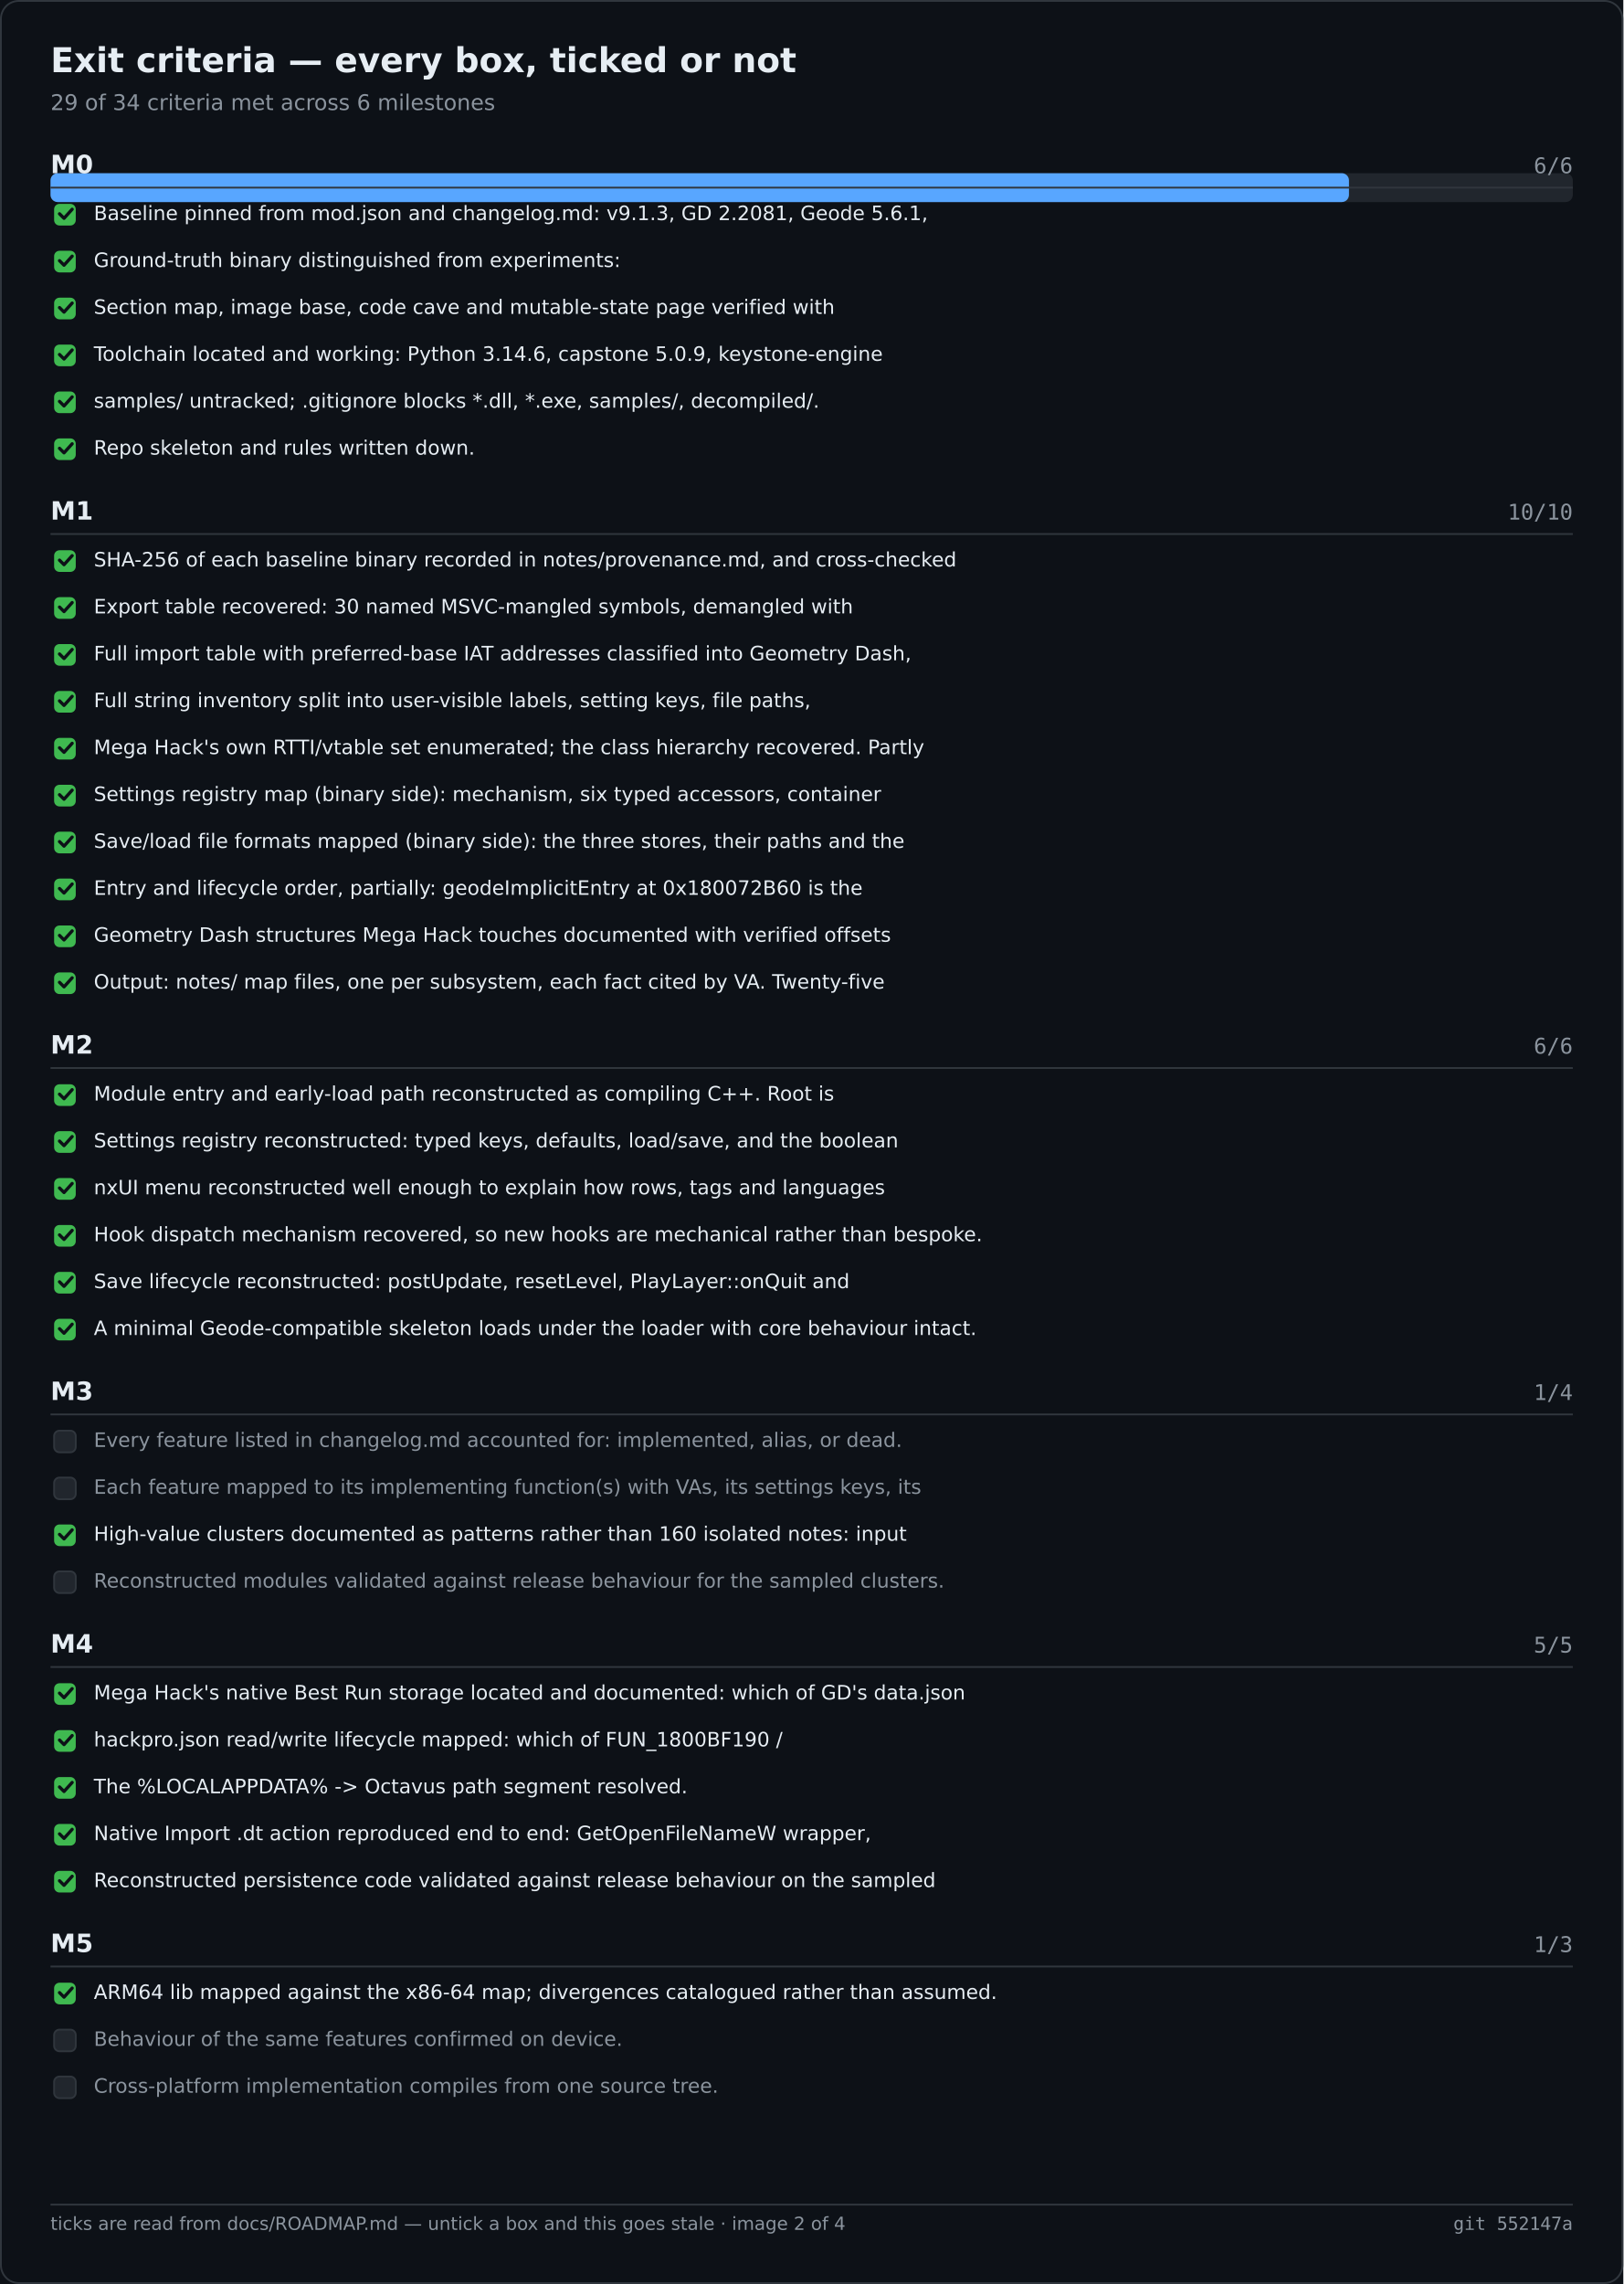
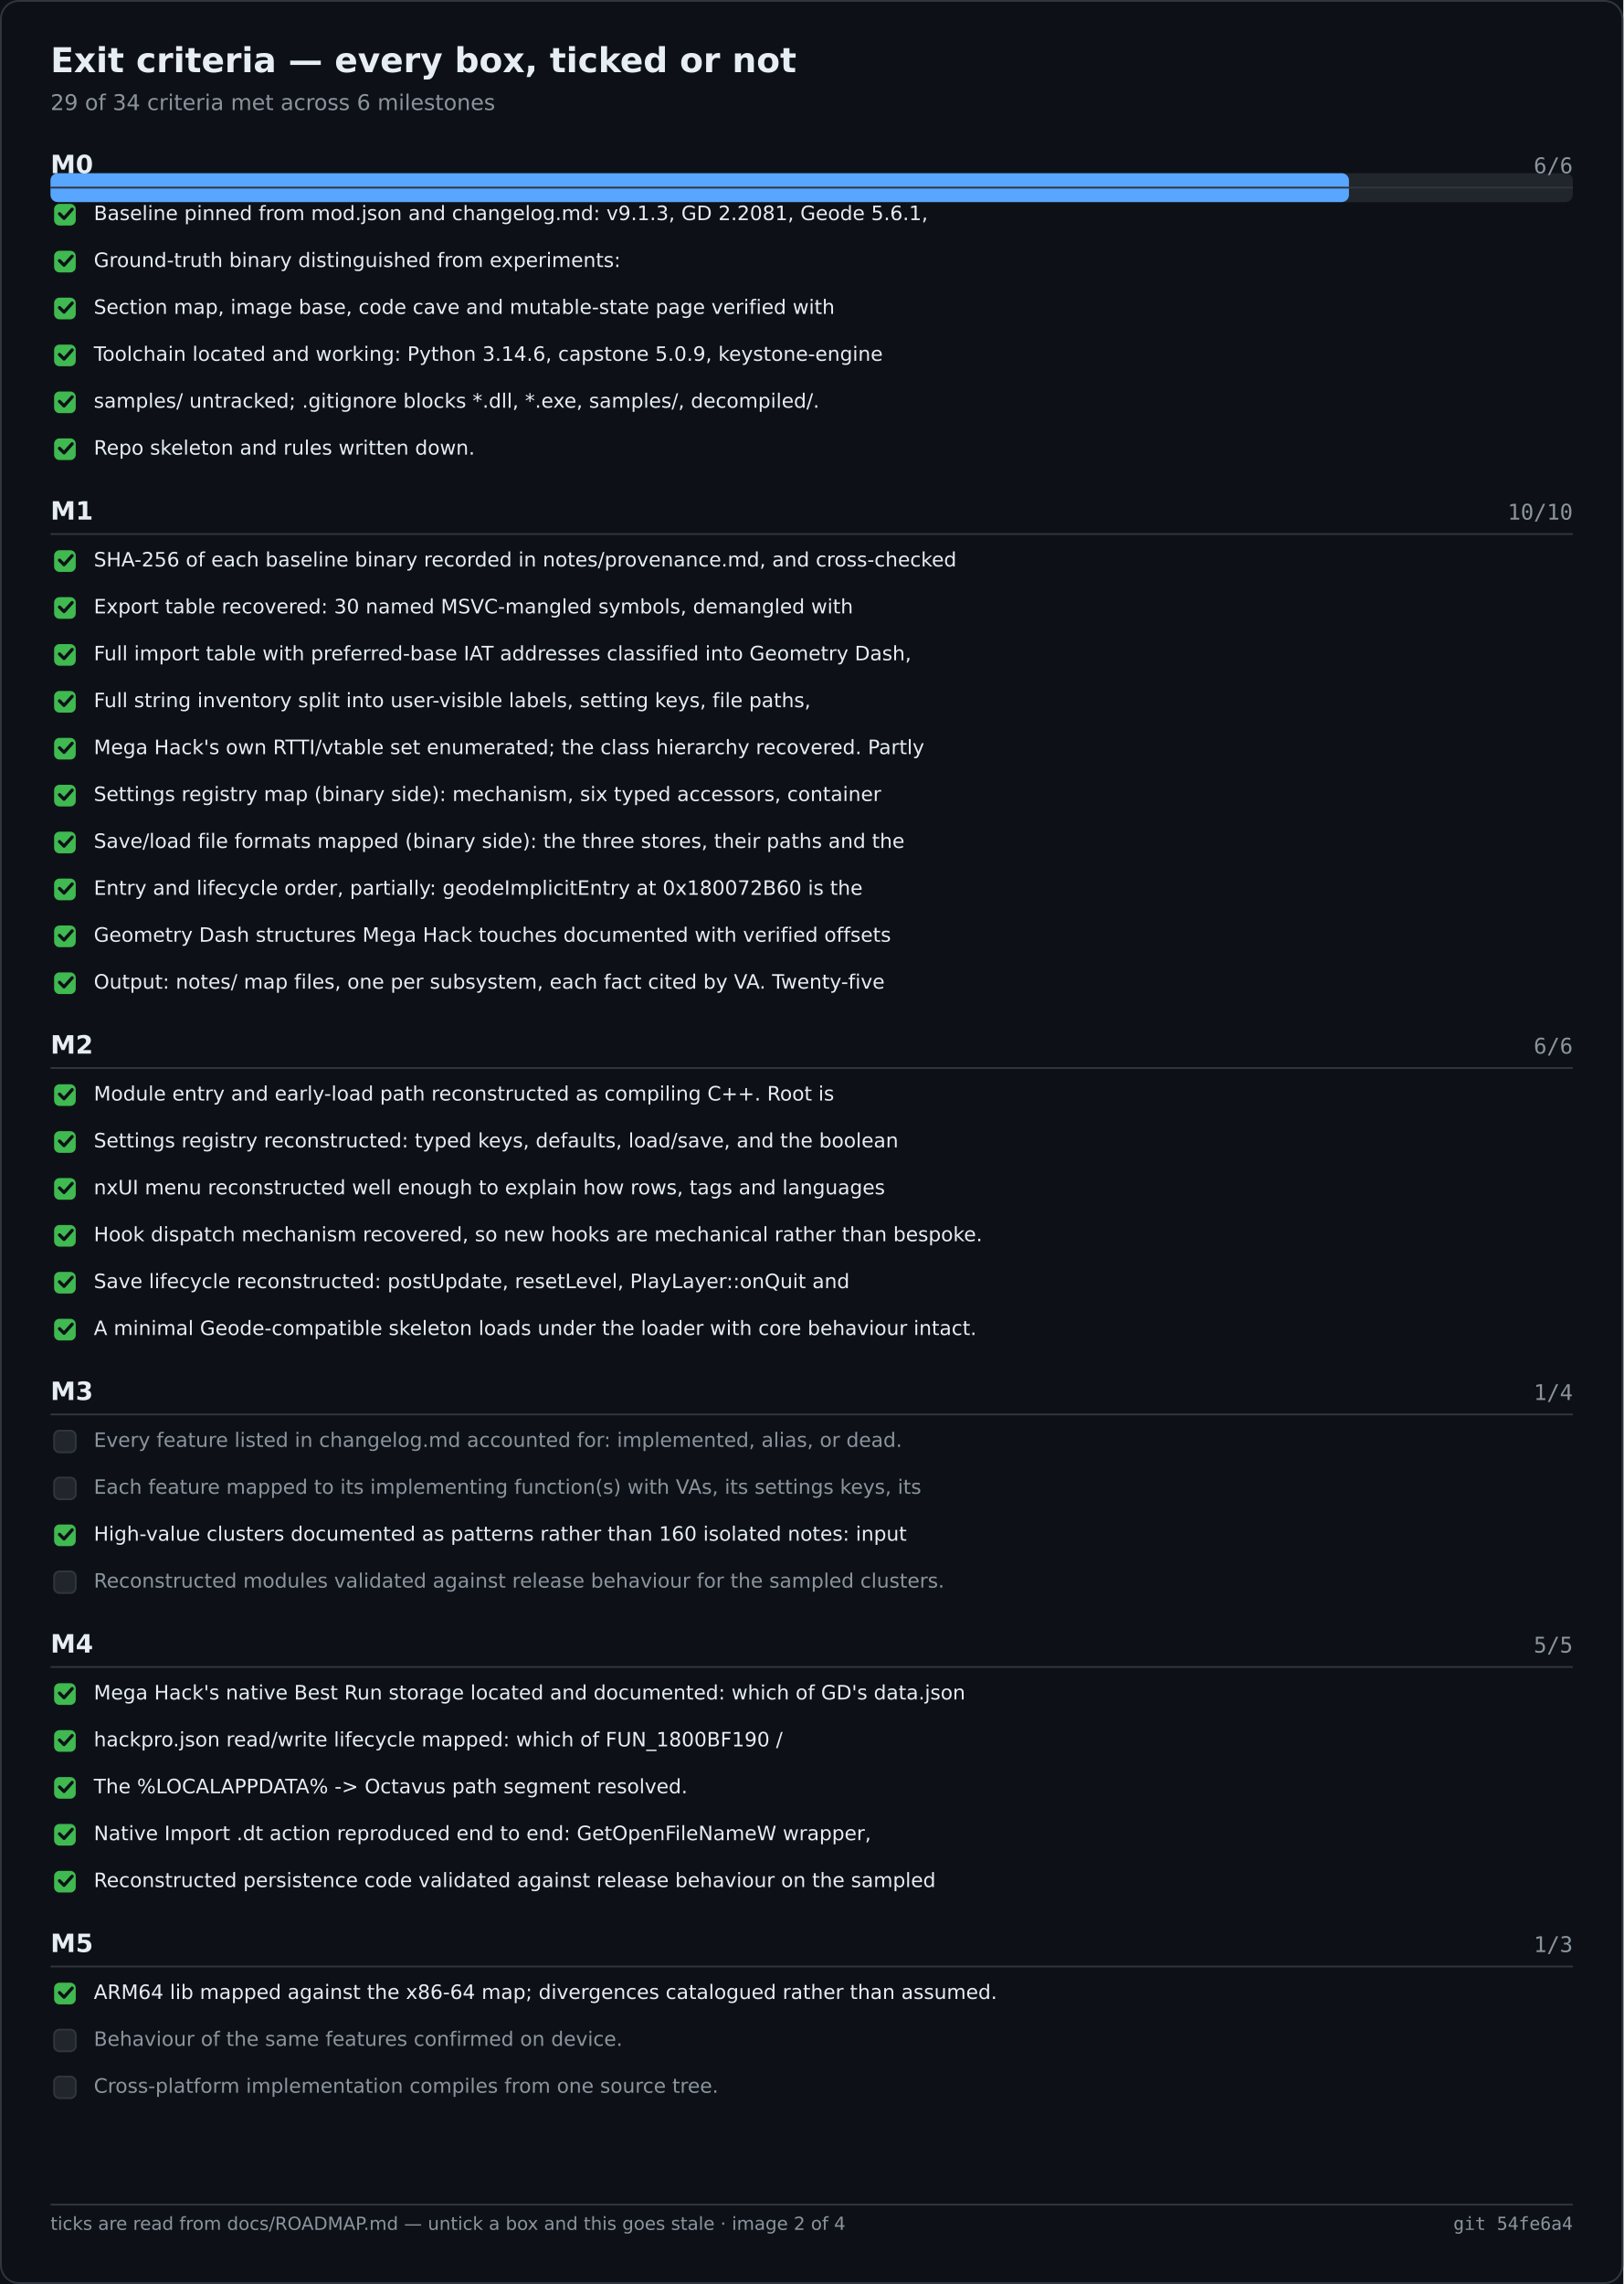
<svg xmlns="http://www.w3.org/2000/svg" width="900" height="1266" viewBox="0 0 900 1266" role="img" aria-label="Exit criteria — every box, ticked or not">
  <rect width="900" height="1266" fill="#0d1117" />
  <rect x="0.5" y="0.5" width="899" height="1265" fill="none" stroke="#30363d" rx="10" />
  <text x="28" y="40" font-family="Segoe UI,DejaVu Sans,Helvetica,sans-serif" font-size="19" font-weight="600" fill="#e6edf3">Exit criteria — every box, ticked or not</text>
  <text x="28" y="61" font-family="Segoe UI,DejaVu Sans,Helvetica,sans-serif" font-size="12" fill="#8b949e">29 of 34 criteria met across 6 milestones</text>
  <rect x="28.0" y="96.0" width="844.0" height="16.0" fill="#21262d" rx="4" />
  <rect x="28.0" y="96.0" width="719.9" height="16.0" fill="#58a6ff" rx="4" />
  <text x="28.0" y="96.0" font-family="Segoe UI,DejaVu Sans,Helvetica,sans-serif" font-size="14" fill="#e6edf3" font-weight="600">M0</text>
  <text x="872.0" y="96.0" font-family="Cascadia Mono,Consolas,DejaVu Sans Mono,monospace" font-size="12" fill="#8b949e" text-anchor="end">6/6</text>
  <text x="28.0" y="288.0" font-family="Segoe UI,DejaVu Sans,Helvetica,sans-serif" font-size="14" fill="#e6edf3" font-weight="600">M1</text>
  <text x="872.0" y="288.0" font-family="Cascadia Mono,Consolas,DejaVu Sans Mono,monospace" font-size="12" fill="#8b949e" text-anchor="end">10/10</text>
  <text x="28.0" y="584.0" font-family="Segoe UI,DejaVu Sans,Helvetica,sans-serif" font-size="14" fill="#e6edf3" font-weight="600">M2</text>
  <text x="872.0" y="584.0" font-family="Cascadia Mono,Consolas,DejaVu Sans Mono,monospace" font-size="12" fill="#8b949e" text-anchor="end">6/6</text>
  <text x="28.0" y="776.0" font-family="Segoe UI,DejaVu Sans,Helvetica,sans-serif" font-size="14" fill="#e6edf3" font-weight="600">M3</text>
  <text x="872.0" y="776.0" font-family="Cascadia Mono,Consolas,DejaVu Sans Mono,monospace" font-size="12" fill="#8b949e" text-anchor="end">1/4</text>
  <text x="28.0" y="916.0" font-family="Segoe UI,DejaVu Sans,Helvetica,sans-serif" font-size="14" fill="#e6edf3" font-weight="600">M4</text>
  <text x="872.0" y="916.0" font-family="Cascadia Mono,Consolas,DejaVu Sans Mono,monospace" font-size="12" fill="#8b949e" text-anchor="end">5/5</text>
  <text x="28.0" y="1082.0" font-family="Segoe UI,DejaVu Sans,Helvetica,sans-serif" font-size="14" fill="#e6edf3" font-weight="600">M5</text>
  <text x="872.0" y="1082.0" font-family="Cascadia Mono,Consolas,DejaVu Sans Mono,monospace" font-size="12" fill="#8b949e" text-anchor="end">1/3</text>
  <line x1="28.0" y1="104.0" x2="872.0" y2="104.0" stroke="#30363d" stroke-width="1" />
  <rect x="30.0" y="113.0" width="12.0" height="12.0" fill="#3fb950" rx="3" />
  <path d="M33 118.5 l2.5 2.5 l4.5 -5" fill="none" stroke="#0d1117" stroke-width="1.8" stroke-linecap="round" stroke-linejoin="round" />
  <text x="52.0" y="122.0" font-family="Segoe UI,DejaVu Sans,Helvetica,sans-serif" font-size="11" fill="#e6edf3">Baseline pinned from mod.json and changelog.md: v9.1.3, GD 2.2081, Geode 5.6.1,</text>
  <rect x="30.0" y="139.0" width="12.0" height="12.0" fill="#3fb950" rx="3" />
  <path d="M33 144.5 l2.5 2.5 l4.5 -5" fill="none" stroke="#0d1117" stroke-width="1.8" stroke-linecap="round" stroke-linejoin="round" />
  <text x="52.0" y="148.0" font-family="Segoe UI,DejaVu Sans,Helvetica,sans-serif" font-size="11" fill="#e6edf3">Ground-truth binary distinguished from experiments:</text>
  <rect x="30.0" y="165.0" width="12.0" height="12.0" fill="#3fb950" rx="3" />
  <path d="M33 170.5 l2.5 2.5 l4.5 -5" fill="none" stroke="#0d1117" stroke-width="1.8" stroke-linecap="round" stroke-linejoin="round" />
  <text x="52.0" y="174.0" font-family="Segoe UI,DejaVu Sans,Helvetica,sans-serif" font-size="11" fill="#e6edf3">Section map, image base, code cave and mutable-state page verified with</text>
  <rect x="30.0" y="191.0" width="12.0" height="12.0" fill="#3fb950" rx="3" />
  <path d="M33 196.5 l2.5 2.5 l4.5 -5" fill="none" stroke="#0d1117" stroke-width="1.8" stroke-linecap="round" stroke-linejoin="round" />
  <text x="52.0" y="200.0" font-family="Segoe UI,DejaVu Sans,Helvetica,sans-serif" font-size="11" fill="#e6edf3">Toolchain located and working: Python 3.14.6, capstone 5.0.9, keystone-engine</text>
  <rect x="30.0" y="217.0" width="12.0" height="12.0" fill="#3fb950" rx="3" />
  <path d="M33 222.5 l2.5 2.5 l4.5 -5" fill="none" stroke="#0d1117" stroke-width="1.8" stroke-linecap="round" stroke-linejoin="round" />
  <text x="52.0" y="226.0" font-family="Segoe UI,DejaVu Sans,Helvetica,sans-serif" font-size="11" fill="#e6edf3">samples/ untracked; .gitignore blocks *.dll, *.exe, samples/, decompiled/.</text>
  <rect x="30.0" y="243.0" width="12.0" height="12.0" fill="#3fb950" rx="3" />
  <path d="M33 248.5 l2.5 2.5 l4.5 -5" fill="none" stroke="#0d1117" stroke-width="1.8" stroke-linecap="round" stroke-linejoin="round" />
  <text x="52.0" y="252.0" font-family="Segoe UI,DejaVu Sans,Helvetica,sans-serif" font-size="11" fill="#e6edf3">Repo skeleton and rules written down.</text>
  <line x1="28.0" y1="296.0" x2="872.0" y2="296.0" stroke="#30363d" stroke-width="1" />
  <rect x="30.0" y="305.0" width="12.0" height="12.0" fill="#3fb950" rx="3" />
  <path d="M33 310.5 l2.5 2.5 l4.5 -5" fill="none" stroke="#0d1117" stroke-width="1.8" stroke-linecap="round" stroke-linejoin="round" />
  <text x="52.0" y="314.0" font-family="Segoe UI,DejaVu Sans,Helvetica,sans-serif" font-size="11" fill="#e6edf3">SHA-256 of each baseline binary recorded in notes/provenance.md, and cross-checked</text>
  <rect x="30.0" y="331.0" width="12.0" height="12.0" fill="#3fb950" rx="3" />
  <path d="M33 336.5 l2.5 2.5 l4.5 -5" fill="none" stroke="#0d1117" stroke-width="1.8" stroke-linecap="round" stroke-linejoin="round" />
  <text x="52.0" y="340.0" font-family="Segoe UI,DejaVu Sans,Helvetica,sans-serif" font-size="11" fill="#e6edf3">Export table recovered: 30 named MSVC-mangled symbols, demangled with</text>
  <rect x="30.0" y="357.0" width="12.0" height="12.0" fill="#3fb950" rx="3" />
  <path d="M33 362.5 l2.5 2.5 l4.5 -5" fill="none" stroke="#0d1117" stroke-width="1.8" stroke-linecap="round" stroke-linejoin="round" />
  <text x="52.0" y="366.0" font-family="Segoe UI,DejaVu Sans,Helvetica,sans-serif" font-size="11" fill="#e6edf3">Full import table with preferred-base IAT addresses classified into Geometry Dash,</text>
  <rect x="30.0" y="383.0" width="12.0" height="12.0" fill="#3fb950" rx="3" />
  <path d="M33 388.5 l2.5 2.5 l4.5 -5" fill="none" stroke="#0d1117" stroke-width="1.8" stroke-linecap="round" stroke-linejoin="round" />
  <text x="52.0" y="392.0" font-family="Segoe UI,DejaVu Sans,Helvetica,sans-serif" font-size="11" fill="#e6edf3">Full string inventory split into user-visible labels, setting keys, file paths,</text>
  <rect x="30.0" y="409.0" width="12.0" height="12.0" fill="#3fb950" rx="3" />
  <path d="M33 414.5 l2.5 2.5 l4.5 -5" fill="none" stroke="#0d1117" stroke-width="1.8" stroke-linecap="round" stroke-linejoin="round" />
  <text x="52.0" y="418.0" font-family="Segoe UI,DejaVu Sans,Helvetica,sans-serif" font-size="11" fill="#e6edf3">Mega Hack's own RTTI/vtable set enumerated; the class hierarchy recovered. Partly</text>
  <rect x="30.0" y="435.0" width="12.0" height="12.0" fill="#3fb950" rx="3" />
  <path d="M33 440.5 l2.5 2.5 l4.5 -5" fill="none" stroke="#0d1117" stroke-width="1.8" stroke-linecap="round" stroke-linejoin="round" />
  <text x="52.0" y="444.0" font-family="Segoe UI,DejaVu Sans,Helvetica,sans-serif" font-size="11" fill="#e6edf3">Settings registry map (binary side): mechanism, six typed accessors, container</text>
  <rect x="30.0" y="461.0" width="12.0" height="12.0" fill="#3fb950" rx="3" />
  <path d="M33 466.5 l2.5 2.5 l4.5 -5" fill="none" stroke="#0d1117" stroke-width="1.8" stroke-linecap="round" stroke-linejoin="round" />
  <text x="52.0" y="470.0" font-family="Segoe UI,DejaVu Sans,Helvetica,sans-serif" font-size="11" fill="#e6edf3">Save/load file formats mapped (binary side): the three stores, their paths and the</text>
  <rect x="30.0" y="487.0" width="12.0" height="12.0" fill="#3fb950" rx="3" />
  <path d="M33 492.5 l2.5 2.5 l4.5 -5" fill="none" stroke="#0d1117" stroke-width="1.8" stroke-linecap="round" stroke-linejoin="round" />
  <text x="52.0" y="496.0" font-family="Segoe UI,DejaVu Sans,Helvetica,sans-serif" font-size="11" fill="#e6edf3">Entry and lifecycle order, partially: geodeImplicitEntry at 0x180072B60 is the</text>
  <rect x="30.0" y="513.0" width="12.0" height="12.0" fill="#3fb950" rx="3" />
  <path d="M33 518.5 l2.5 2.5 l4.5 -5" fill="none" stroke="#0d1117" stroke-width="1.8" stroke-linecap="round" stroke-linejoin="round" />
  <text x="52.0" y="522.0" font-family="Segoe UI,DejaVu Sans,Helvetica,sans-serif" font-size="11" fill="#e6edf3">Geometry Dash structures Mega Hack touches documented with verified offsets</text>
  <rect x="30.0" y="539.0" width="12.0" height="12.0" fill="#3fb950" rx="3" />
  <path d="M33 544.5 l2.5 2.5 l4.5 -5" fill="none" stroke="#0d1117" stroke-width="1.8" stroke-linecap="round" stroke-linejoin="round" />
  <text x="52.0" y="548.0" font-family="Segoe UI,DejaVu Sans,Helvetica,sans-serif" font-size="11" fill="#e6edf3">Output: notes/ map files, one per subsystem, each fact cited by VA. Twenty-five</text>
  <line x1="28.0" y1="592.0" x2="872.0" y2="592.0" stroke="#30363d" stroke-width="1" />
  <rect x="30.0" y="601.0" width="12.0" height="12.0" fill="#3fb950" rx="3" />
  <path d="M33 606.5 l2.5 2.5 l4.5 -5" fill="none" stroke="#0d1117" stroke-width="1.8" stroke-linecap="round" stroke-linejoin="round" />
  <text x="52.0" y="610.0" font-family="Segoe UI,DejaVu Sans,Helvetica,sans-serif" font-size="11" fill="#e6edf3">Module entry and early-load path reconstructed as compiling C++. Root is</text>
  <rect x="30.0" y="627.0" width="12.0" height="12.0" fill="#3fb950" rx="3" />
  <path d="M33 632.5 l2.5 2.5 l4.5 -5" fill="none" stroke="#0d1117" stroke-width="1.8" stroke-linecap="round" stroke-linejoin="round" />
  <text x="52.0" y="636.0" font-family="Segoe UI,DejaVu Sans,Helvetica,sans-serif" font-size="11" fill="#e6edf3">Settings registry reconstructed: typed keys, defaults, load/save, and the boolean</text>
  <rect x="30.0" y="653.0" width="12.0" height="12.0" fill="#3fb950" rx="3" />
  <path d="M33 658.5 l2.5 2.5 l4.5 -5" fill="none" stroke="#0d1117" stroke-width="1.8" stroke-linecap="round" stroke-linejoin="round" />
  <text x="52.0" y="662.0" font-family="Segoe UI,DejaVu Sans,Helvetica,sans-serif" font-size="11" fill="#e6edf3">nxUI menu reconstructed well enough to explain how rows, tags and languages</text>
  <rect x="30.0" y="679.0" width="12.0" height="12.0" fill="#3fb950" rx="3" />
  <path d="M33 684.5 l2.5 2.5 l4.5 -5" fill="none" stroke="#0d1117" stroke-width="1.8" stroke-linecap="round" stroke-linejoin="round" />
  <text x="52.0" y="688.0" font-family="Segoe UI,DejaVu Sans,Helvetica,sans-serif" font-size="11" fill="#e6edf3">Hook dispatch mechanism recovered, so new hooks are mechanical rather than bespoke.</text>
  <rect x="30.0" y="705.0" width="12.0" height="12.0" fill="#3fb950" rx="3" />
  <path d="M33 710.5 l2.5 2.5 l4.5 -5" fill="none" stroke="#0d1117" stroke-width="1.8" stroke-linecap="round" stroke-linejoin="round" />
  <text x="52.0" y="714.0" font-family="Segoe UI,DejaVu Sans,Helvetica,sans-serif" font-size="11" fill="#e6edf3">Save lifecycle reconstructed: postUpdate, resetLevel, PlayLayer::onQuit and</text>
  <rect x="30.0" y="731.0" width="12.0" height="12.0" fill="#3fb950" rx="3" />
  <path d="M33 736.5 l2.5 2.5 l4.5 -5" fill="none" stroke="#0d1117" stroke-width="1.8" stroke-linecap="round" stroke-linejoin="round" />
  <text x="52.0" y="740.0" font-family="Segoe UI,DejaVu Sans,Helvetica,sans-serif" font-size="11" fill="#e6edf3">A minimal Geode-compatible skeleton loads under the loader with core behaviour intact.</text>
  <line x1="28.0" y1="784.0" x2="872.0" y2="784.0" stroke="#30363d" stroke-width="1" />
  <rect x="30.0" y="793.0" width="12.0" height="12.0" fill="#21262d" rx="3" stroke="#30363d" stroke-width="1" />
  <text x="52.0" y="802.0" font-family="Segoe UI,DejaVu Sans,Helvetica,sans-serif" font-size="11" fill="#8b949e">Every feature listed in changelog.md accounted for: implemented, alias, or dead.</text>
  <rect x="30.0" y="819.0" width="12.0" height="12.0" fill="#21262d" rx="3" stroke="#30363d" stroke-width="1" />
  <text x="52.0" y="828.0" font-family="Segoe UI,DejaVu Sans,Helvetica,sans-serif" font-size="11" fill="#8b949e">Each feature mapped to its implementing function(s) with VAs, its settings keys, its</text>
  <rect x="30.0" y="845.0" width="12.0" height="12.0" fill="#3fb950" rx="3" />
  <path d="M33 850.5 l2.5 2.5 l4.5 -5" fill="none" stroke="#0d1117" stroke-width="1.8" stroke-linecap="round" stroke-linejoin="round" />
  <text x="52.0" y="854.0" font-family="Segoe UI,DejaVu Sans,Helvetica,sans-serif" font-size="11" fill="#e6edf3">High-value clusters documented as patterns rather than 160 isolated notes: input</text>
  <rect x="30.0" y="871.0" width="12.0" height="12.0" fill="#21262d" rx="3" stroke="#30363d" stroke-width="1" />
  <text x="52.0" y="880.0" font-family="Segoe UI,DejaVu Sans,Helvetica,sans-serif" font-size="11" fill="#8b949e">Reconstructed modules validated against release behaviour for the sampled clusters.</text>
  <line x1="28.0" y1="924.0" x2="872.0" y2="924.0" stroke="#30363d" stroke-width="1" />
  <rect x="30.0" y="933.0" width="12.0" height="12.0" fill="#3fb950" rx="3" />
  <path d="M33 938.5 l2.5 2.5 l4.5 -5" fill="none" stroke="#0d1117" stroke-width="1.8" stroke-linecap="round" stroke-linejoin="round" />
  <text x="52.0" y="942.0" font-family="Segoe UI,DejaVu Sans,Helvetica,sans-serif" font-size="11" fill="#e6edf3">Mega Hack's native Best Run storage located and documented: which of GD's data.json</text>
  <rect x="30.0" y="959.0" width="12.0" height="12.0" fill="#3fb950" rx="3" />
  <path d="M33 964.5 l2.5 2.5 l4.5 -5" fill="none" stroke="#0d1117" stroke-width="1.8" stroke-linecap="round" stroke-linejoin="round" />
  <text x="52.0" y="968.0" font-family="Segoe UI,DejaVu Sans,Helvetica,sans-serif" font-size="11" fill="#e6edf3">hackpro.json read/write lifecycle mapped: which of FUN_1800BF190 /</text>
  <rect x="30.0" y="985.0" width="12.0" height="12.0" fill="#3fb950" rx="3" />
  <path d="M33 990.5 l2.5 2.5 l4.5 -5" fill="none" stroke="#0d1117" stroke-width="1.8" stroke-linecap="round" stroke-linejoin="round" />
  <text x="52.0" y="994.0" font-family="Segoe UI,DejaVu Sans,Helvetica,sans-serif" font-size="11" fill="#e6edf3">The %LOCALAPPDATA% -&gt; Octavus path segment resolved.</text>
  <rect x="30.0" y="1011.0" width="12.0" height="12.0" fill="#3fb950" rx="3" />
  <path d="M33 1016.5 l2.5 2.5 l4.5 -5" fill="none" stroke="#0d1117" stroke-width="1.8" stroke-linecap="round" stroke-linejoin="round" />
  <text x="52.0" y="1020.0" font-family="Segoe UI,DejaVu Sans,Helvetica,sans-serif" font-size="11" fill="#e6edf3">Native Import .dt action reproduced end to end: GetOpenFileNameW wrapper,</text>
  <rect x="30.0" y="1037.0" width="12.0" height="12.0" fill="#3fb950" rx="3" />
  <path d="M33 1042.5 l2.5 2.5 l4.5 -5" fill="none" stroke="#0d1117" stroke-width="1.8" stroke-linecap="round" stroke-linejoin="round" />
  <text x="52.0" y="1046.0" font-family="Segoe UI,DejaVu Sans,Helvetica,sans-serif" font-size="11" fill="#e6edf3">Reconstructed persistence code validated against release behaviour on the sampled</text>
  <line x1="28.0" y1="1090.0" x2="872.0" y2="1090.0" stroke="#30363d" stroke-width="1" />
  <rect x="30.0" y="1099.0" width="12.0" height="12.0" fill="#3fb950" rx="3" />
  <path d="M33 1104.5 l2.5 2.5 l4.5 -5" fill="none" stroke="#0d1117" stroke-width="1.8" stroke-linecap="round" stroke-linejoin="round" />
  <text x="52.0" y="1108.0" font-family="Segoe UI,DejaVu Sans,Helvetica,sans-serif" font-size="11" fill="#e6edf3">ARM64 lib mapped against the x86-64 map; divergences catalogued rather than assumed.</text>
  <rect x="30.0" y="1125.0" width="12.0" height="12.0" fill="#21262d" rx="3" stroke="#30363d" stroke-width="1" />
  <text x="52.0" y="1134.0" font-family="Segoe UI,DejaVu Sans,Helvetica,sans-serif" font-size="11" fill="#8b949e">Behaviour of the same features confirmed on device.</text>
  <rect x="30.0" y="1151.0" width="12.0" height="12.0" fill="#21262d" rx="3" stroke="#30363d" stroke-width="1" />
  <text x="52.0" y="1160.0" font-family="Segoe UI,DejaVu Sans,Helvetica,sans-serif" font-size="11" fill="#8b949e">Cross-platform implementation compiles from one source tree.</text>
  <line x1="28.0" y1="1222.0" x2="872.0" y2="1222.0" stroke="#30363d" stroke-width="1" />
  <text x="28.0" y="1236.0" font-family="Segoe UI,DejaVu Sans,Helvetica,sans-serif" font-size="10" fill="#8b949e">ticks are read from docs/ROADMAP.md — untick a box and this goes stale · image 2 of 4</text>
-   <text x="872.0" y="1236.0" font-family="Cascadia Mono,Consolas,DejaVu Sans Mono,monospace" font-size="10" fill="#8b949e" text-anchor="end">git 552147a</text>
+   <text x="872.0" y="1236.0" font-family="Cascadia Mono,Consolas,DejaVu Sans Mono,monospace" font-size="10" fill="#8b949e" text-anchor="end">git 54fe6a4</text>
</svg>
